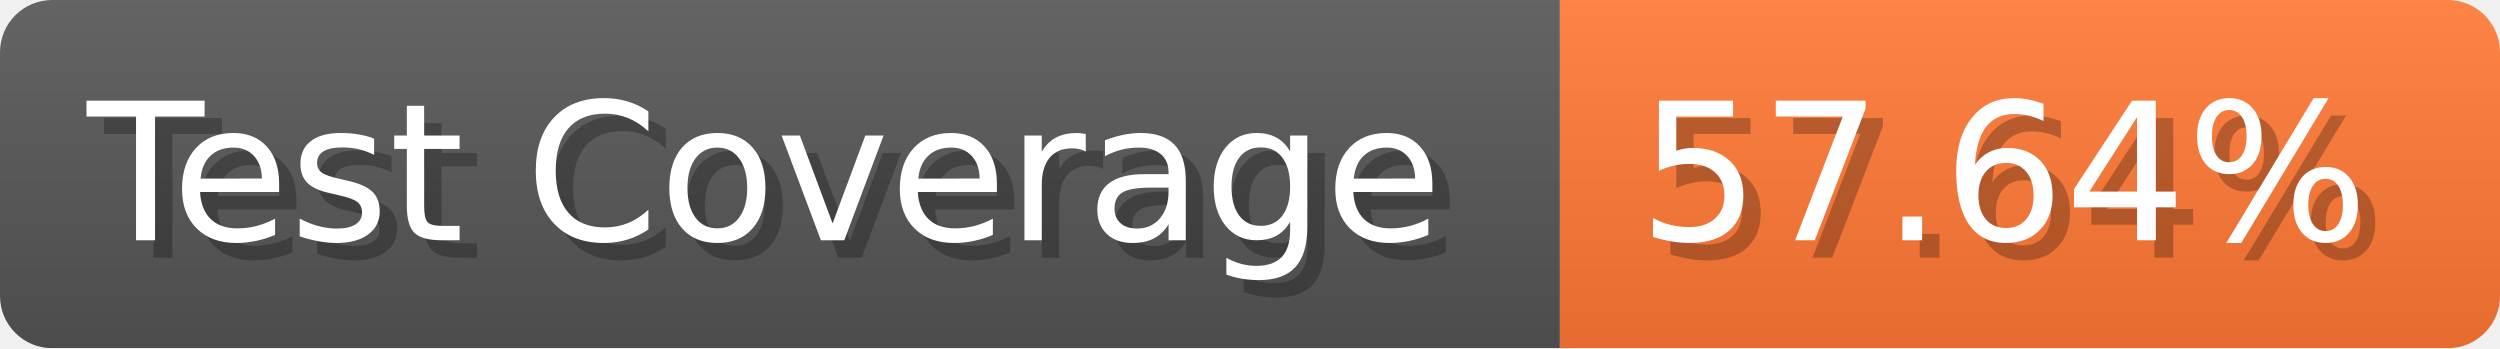
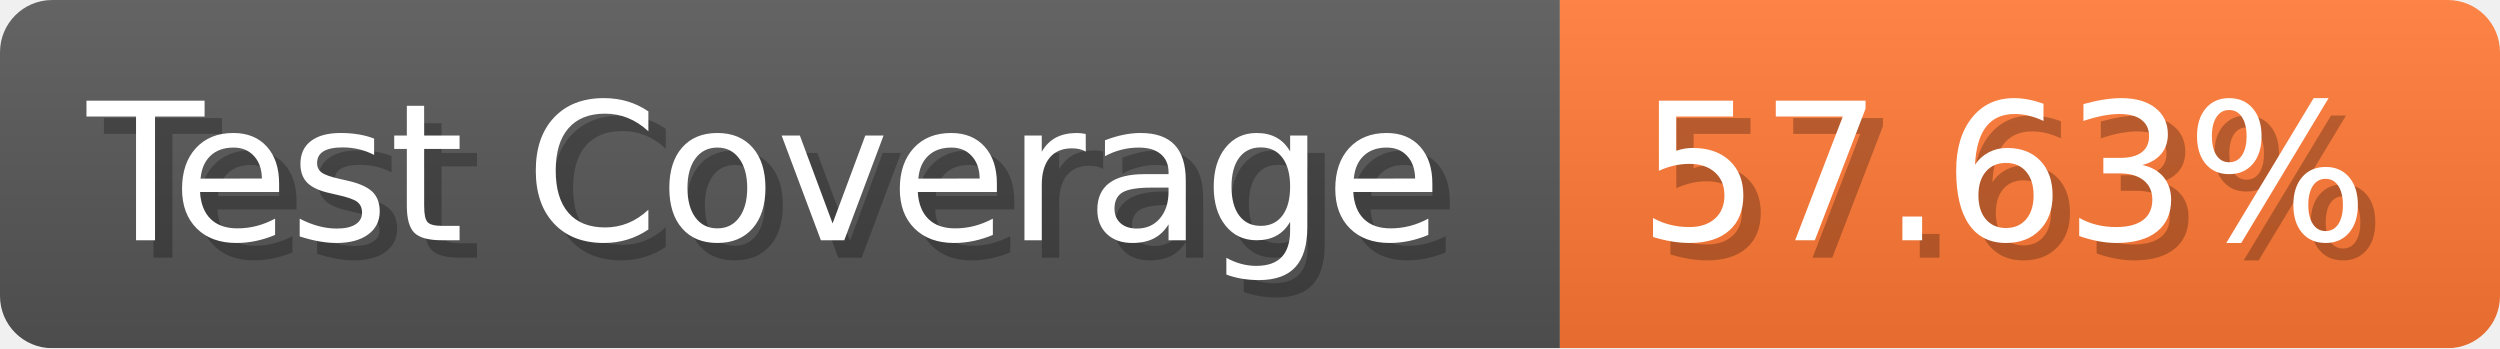
- <svg xmlns="http://www.w3.org/2000/svg" width="143.6" height="20" viewBox="0 0 1436 200" role="img" aria-label="Test Coverage: 57.64%">
+ <svg xmlns="http://www.w3.org/2000/svg" width="143.6" height="20" viewBox="0 0 1436 200" role="img" aria-label="Test Coverage: 57.63%">
  <linearGradient id="a" x2="0" y2="100%">
    <stop offset="0" stop-opacity=".1" stop-color="#EEE" />
    <stop offset="1" stop-opacity=".1" />
  </linearGradient>
  <mask id="m">
    <rect width="1436" height="200" rx="30" fill="#FFF" />
  </mask>
  <g mask="url(#m)">
    <rect width="896" height="200" fill="#555" />
    <rect width="540" height="200" fill="#F73" x="896" />
    <rect width="1436" height="200" fill="url(#a)" />
  </g>
  <g aria-hidden="true" fill="#fff" text-anchor="start" font-family="Verdana,DejaVu Sans,sans-serif" font-size="110">
    <text x="60" y="148" textLength="796" fill="#000" opacity="0.25">Test Coverage</text>
    <text x="50" y="138" textLength="796">Test Coverage</text>
-     <text x="951" y="148" textLength="440" fill="#000" opacity="0.25">57.64%</text>
-     <text x="941" y="138" textLength="440">57.64%</text>
+     <text x="951" y="148" textLength="440" fill="#000" opacity="0.25">57.63%</text>
+     <text x="941" y="138" textLength="440">57.63%</text>
  </g>
</svg>
